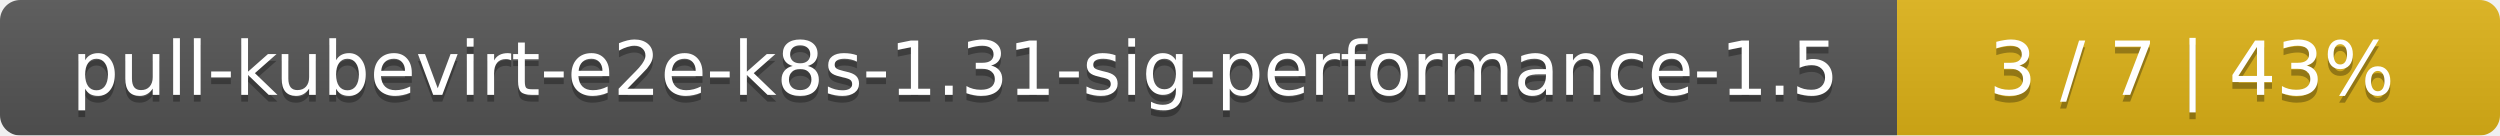
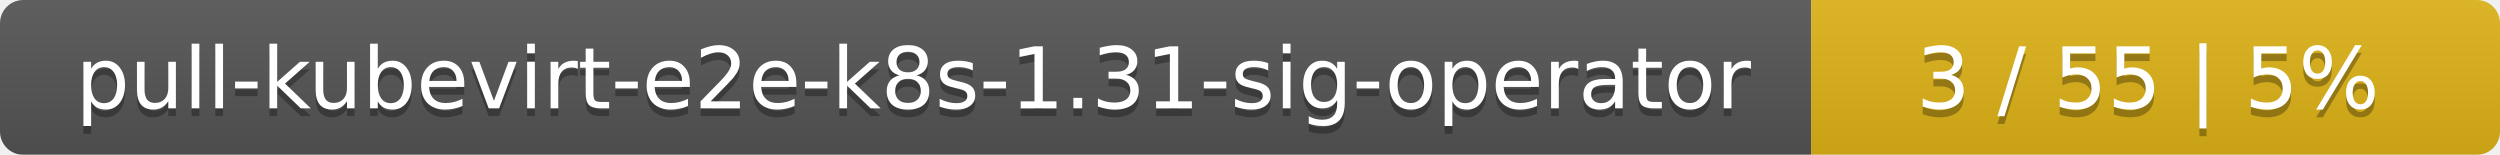
- <svg xmlns="http://www.w3.org/2000/svg" width="369" height="20">
+ <svg xmlns="http://www.w3.org/2000/svg" width="323" height="20">
  <linearGradient id="smooth" x2="0" y2="100%">
    <stop offset="0" stop-color="#bbb" stop-opacity=".1" />
    <stop offset="1" stop-opacity=".1" />
  </linearGradient>
  <mask id="round">
-     <rect width="369" height="20" rx="3" fill="#fff" />
+     <rect width="323" height="20" rx="3" fill="#fff" />
  </mask>
  <g mask="url(#round)">
-     <rect width="280" height="20" fill="#555" />
-     <rect x="280" width="89" height="20" fill="#dfb317" />
-     <rect width="369" height="20" fill="url(#smooth)" />
+     <rect width="234" height="20" fill="#555" />
+     <rect x="234" width="89" height="20" fill="#dfb317" />
+     <rect width="323" height="20" fill="url(#smooth)" />
  </g>
  <g fill="#fff" text-anchor="middle" font-family="DejaVu Sans,Verdana,Geneva,sans-serif" font-size="11">
-     <text x="141" y="15" fill="#010101" fill-opacity=".3">pull-kubevirt-e2e-k8s-1.31-sig-performance-1.5</text>
-     <text x="141" y="14">pull-kubevirt-e2e-k8s-1.31-sig-performance-1.5</text>
-     <text x="323.5" y="15" fill="#010101" fill-opacity=".3">3 / 7    |    43%</text>
-     <text x="323.5" y="14">3 / 7    |    43%</text>
+     <text x="118" y="15" fill="#010101" fill-opacity=".3">pull-kubevirt-e2e-k8s-1.31-sig-operator</text>
+     <text x="118" y="14">pull-kubevirt-e2e-k8s-1.31-sig-operator</text>
+     <text x="277.5" y="15" fill="#010101" fill-opacity=".3">3 / 55    |    5%</text>
+     <text x="277.5" y="14">3 / 55    |    5%</text>
  </g>
</svg>
